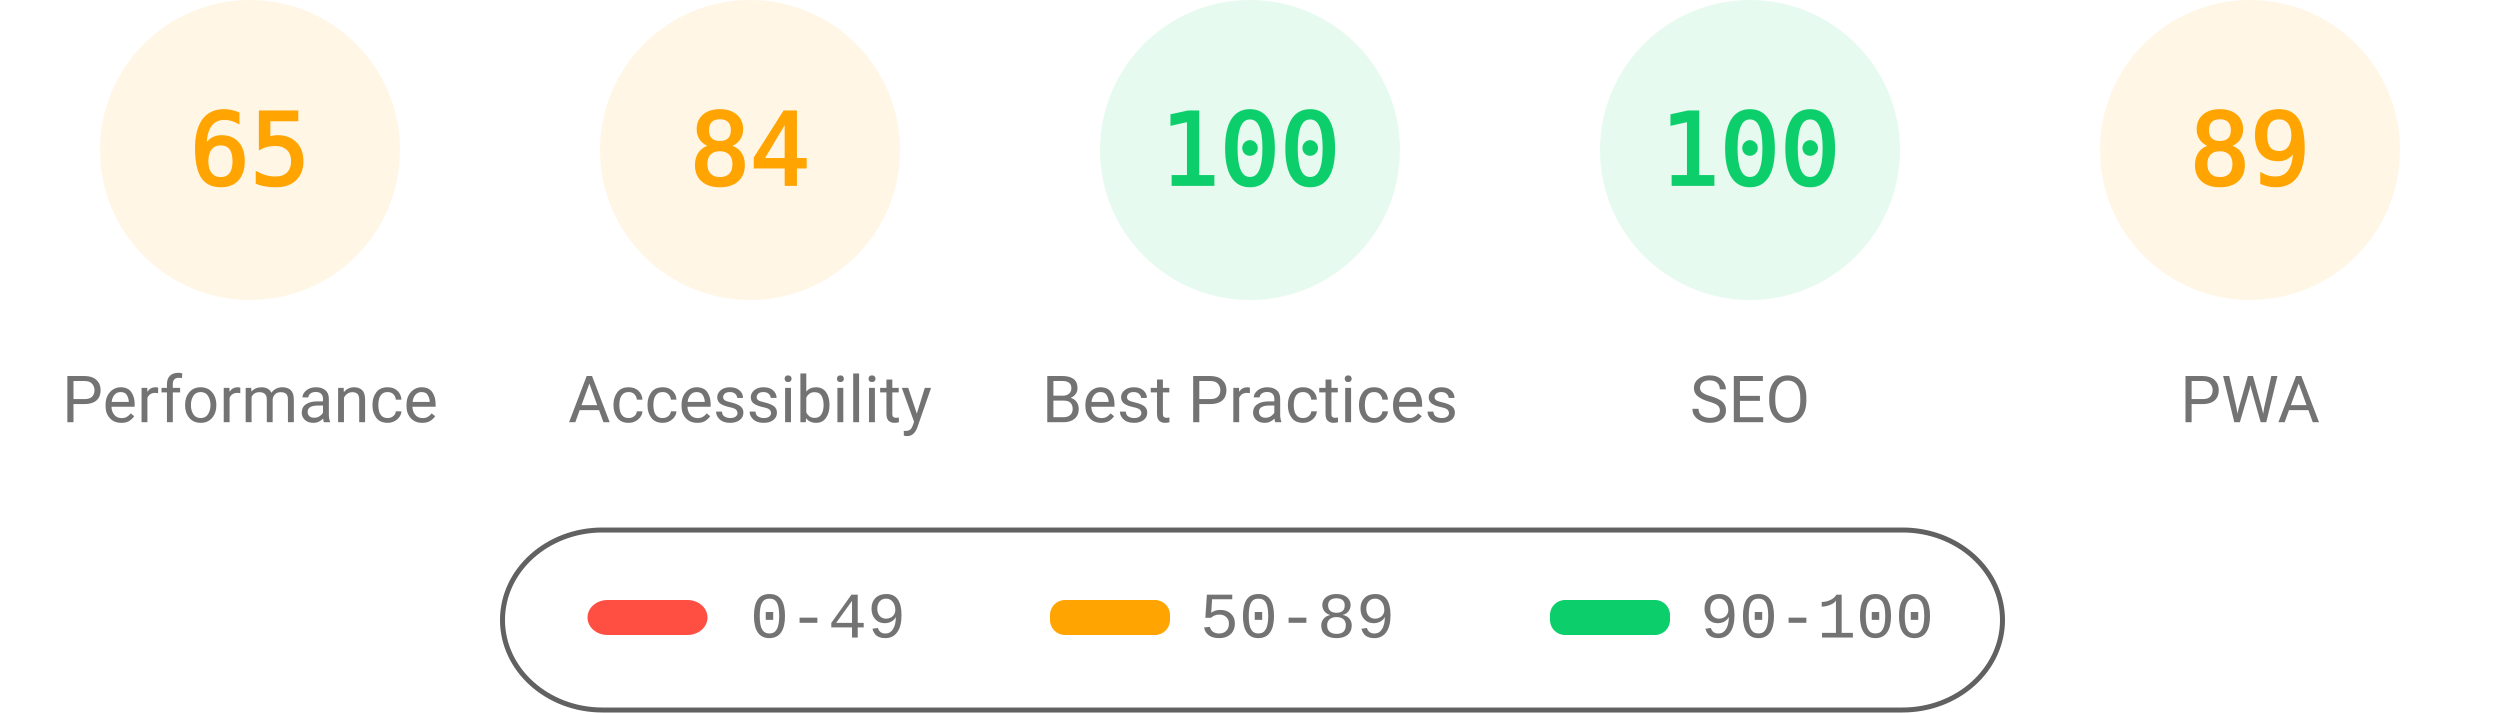
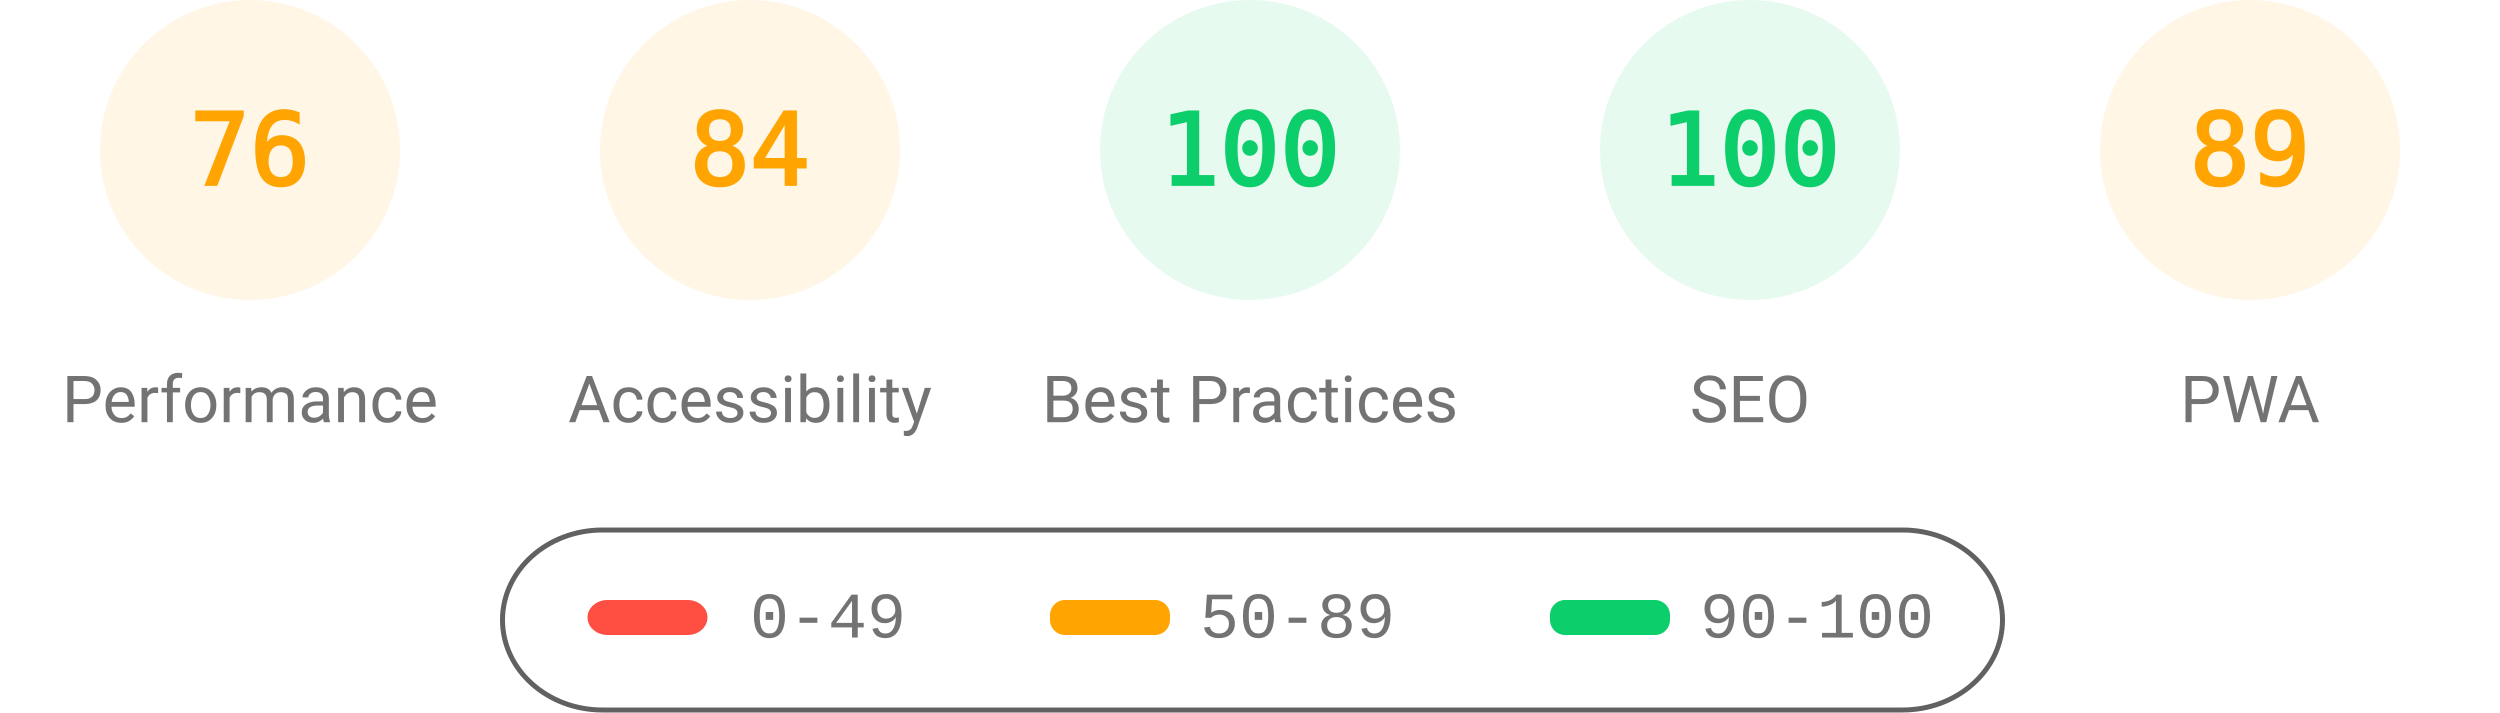
<svg xmlns="http://www.w3.org/2000/svg" fill="none" width="1000" height="285">
  <style>.gauge-base{opacity:.1}.gauge-arc{fill:none;animation-delay:250ms;stroke-linecap:round;transform:rotate(-90deg);transform-origin:100px 60px;animation:load-gauge 1s ease forwards}.guage-text{font-size:40px;font-family:monospace;text-align:center}.guage-red{color:#ff4e42;fill:#ff4e42;stroke:#ff4e42}.guage-orange{color:#ffa400;fill:#ffa400;stroke:#ffa400}.guage-green{color:#0cce6b;fill:#0cce6b;stroke:#0cce6b}.guage-undefined{color:#5c5c5c;fill:#5c5c5c;stroke:#5c5c5c}.guage-title{color:#737373;fill:#737373;stroke:none;font-size:26px;line-height:26px;font-family:Roboto,Halvetica,Arial,sans-serif}@keyframes load-gauge{from{stroke-dasharray:0 352.858}}</style>
  <svg class="guage-div guage-perf guage-orange" viewBox="0 0 200 200" width="200" height="200">
    <circle class="gauge-base" r="56" cx="100" cy="60" stroke-width="8" />
-     <circle class="gauge-arc guage-arc-1" r="56" cx="100" cy="60" stroke-width="8" style="stroke-dasharray:228.708,351.858" />
-     <text class="guage-text" x="100" y="60" alignment-baseline="central" dominant-baseline="central" text-anchor="middle">65</text>
+     <circle class="gauge-arc guage-arc-1" r="56" cx="100" cy="60" stroke-width="8" style="stroke-dasharray:267.412,351.858" />
+     <text class="guage-text" x="100" y="60" alignment-baseline="central" dominant-baseline="central" text-anchor="middle">76</text>
    <text class="guage-title" x="100" y="160" alignment-baseline="central" dominant-baseline="central" text-anchor="middle">Performance</text>
  </svg>
  <svg class="guage-div guage-acc guage-orange" viewBox="0 0 200 200" width="200" height="200" x="200">
    <circle class="gauge-base" r="56" cx="100" cy="60" stroke-width="8" />
    <circle class="gauge-arc guage-arc-2" r="56" cx="100" cy="60" stroke-width="8" style="stroke-dasharray:295.561,351.858" />
    <text class="guage-text" x="100" y="60" alignment-baseline="central" dominant-baseline="central" text-anchor="middle">84</text>
    <text class="guage-title" x="100" y="160" alignment-baseline="central" dominant-baseline="central" text-anchor="middle">Accessibility</text>
  </svg>
  <svg class="guage-div guage-best guage-green" viewBox="0 0 200 200" width="200" height="200" x="400">
    <circle class="gauge-base" r="56" cx="100" cy="60" stroke-width="8" />
    <circle class="gauge-arc guage-arc-3" r="56" cx="100" cy="60" stroke-width="8" style="stroke-dasharray:351.858,351.858" />
    <text class="guage-text" x="100" y="60" alignment-baseline="central" dominant-baseline="central" text-anchor="middle">100</text>
    <text class="guage-title" x="100" y="160" alignment-baseline="central" dominant-baseline="central" text-anchor="middle">Best Practices</text>
  </svg>
  <svg class="guage-div guage-seo guage-green" viewBox="0 0 200 200" width="200" height="200" x="600">
    <circle class="gauge-base" r="56" cx="100" cy="60" stroke-width="8" />
    <circle class="gauge-arc guage-arc-4" r="56" cx="100" cy="60" stroke-width="8" style="stroke-dasharray:351.858,351.858" />
    <text class="guage-text" x="100" y="60" alignment-baseline="central" dominant-baseline="central" text-anchor="middle">100</text>
    <text class="guage-title" x="100" y="160" alignment-baseline="central" dominant-baseline="central" text-anchor="middle">SEO</text>
  </svg>
  <svg class="guage-div guage-pwa guage-orange" viewBox="0 0 200 200" width="200" height="200" x="800">
    <circle class="gauge-base" r="56" cx="100" cy="60" stroke-width="8" />
    <circle class="gauge-arc guage-arc-4" r="56" cx="100" cy="60" stroke-width="8" style="stroke-dasharray:313.154,351.858" />
    <text class="guage-text" x="100" y="60" alignment-baseline="central" dominant-baseline="central" text-anchor="middle">89</text>
    <text class="guage-title" x="100" y="160" alignment-baseline="central" dominant-baseline="central" text-anchor="middle">PWA</text>
  </svg>
  <svg width="604" height="76" x="200" y="210">
    <path fill="none" id="canvas_background" d="M-1-1h604v80H-1z" />
    <rect fill-opacity="0" stroke="#616161" stroke-width="2" rx="40" id="svg_2" height="72" width="600" y="2" x="1" fill="#000" />
    <rect stroke="#000" rx="8" id="svg_3" height="14" width="48" y="30" x="35" stroke-opacity="null" stroke-width="0" fill="#ff4e42" />
    <rect stroke="#000" rx="6" id="svg_4" height="14" width="48" y="30" x="220" stroke-opacity="null" stroke-width="0" fill="#ffa400" />
    <rect stroke="#000" rx="6" id="svg_5" height="14" width="48" y="30" x="420" stroke-opacity="null" stroke-width="0" fill="#0cce6b" />
    <text xml:space="preserve" text-anchor="start" font-family="'Courier New', Courier, monospace" font-size="26" id="svg_6" y="45" x="100" stroke-opacity="null" stroke-width="0" stroke="#000" fill="#737373">0-49</text>
    <text xml:space="preserve" text-anchor="start" font-family="'Courier New', Courier, monospace" font-size="26" id="svg_7" y="45" x="280" stroke-opacity="null" stroke-width="0" stroke="#000" fill="#737373">50-89</text>
    <text xml:space="preserve" text-anchor="start" font-family="'Courier New', Courier, monospace" font-size="26" id="svg_8" y="45" x="480" stroke-opacity="null" stroke-width="0" stroke="#000" fill="#737373">90-100</text>
  </svg>
</svg>
